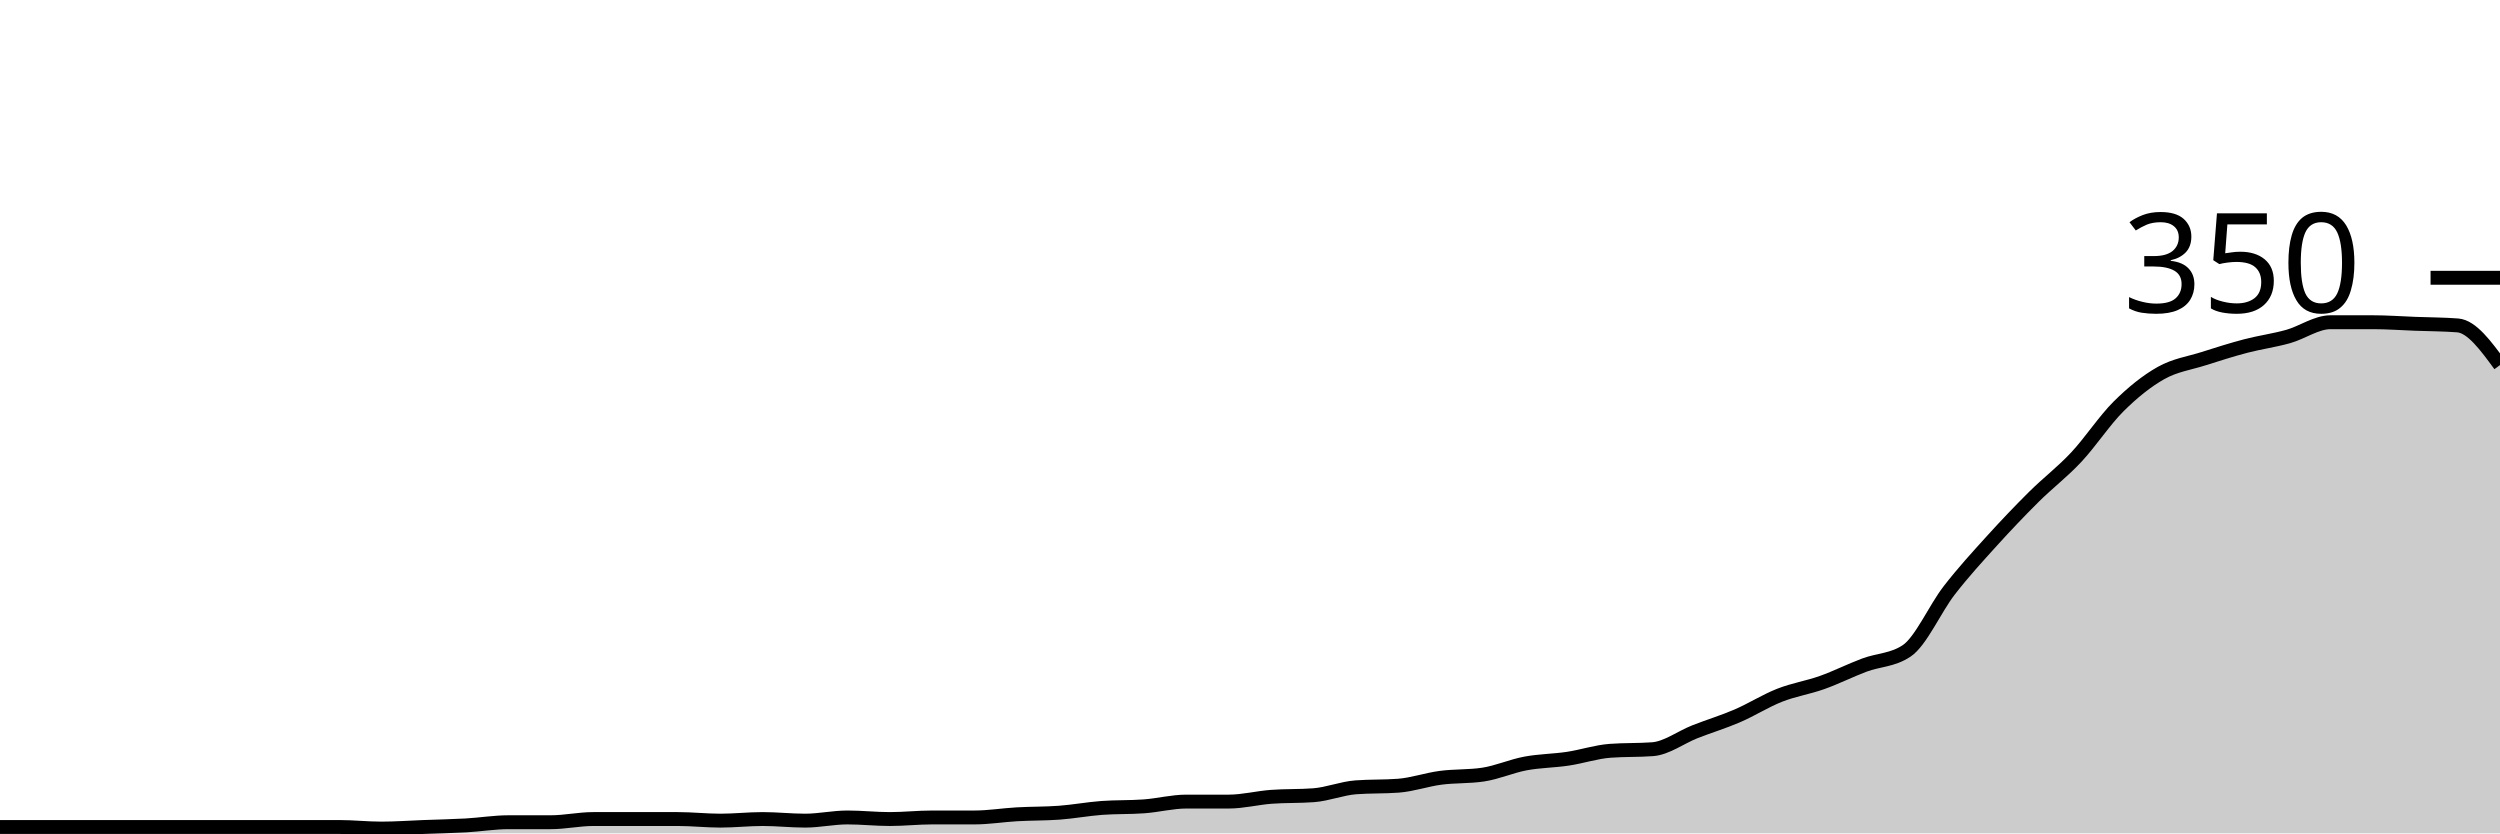
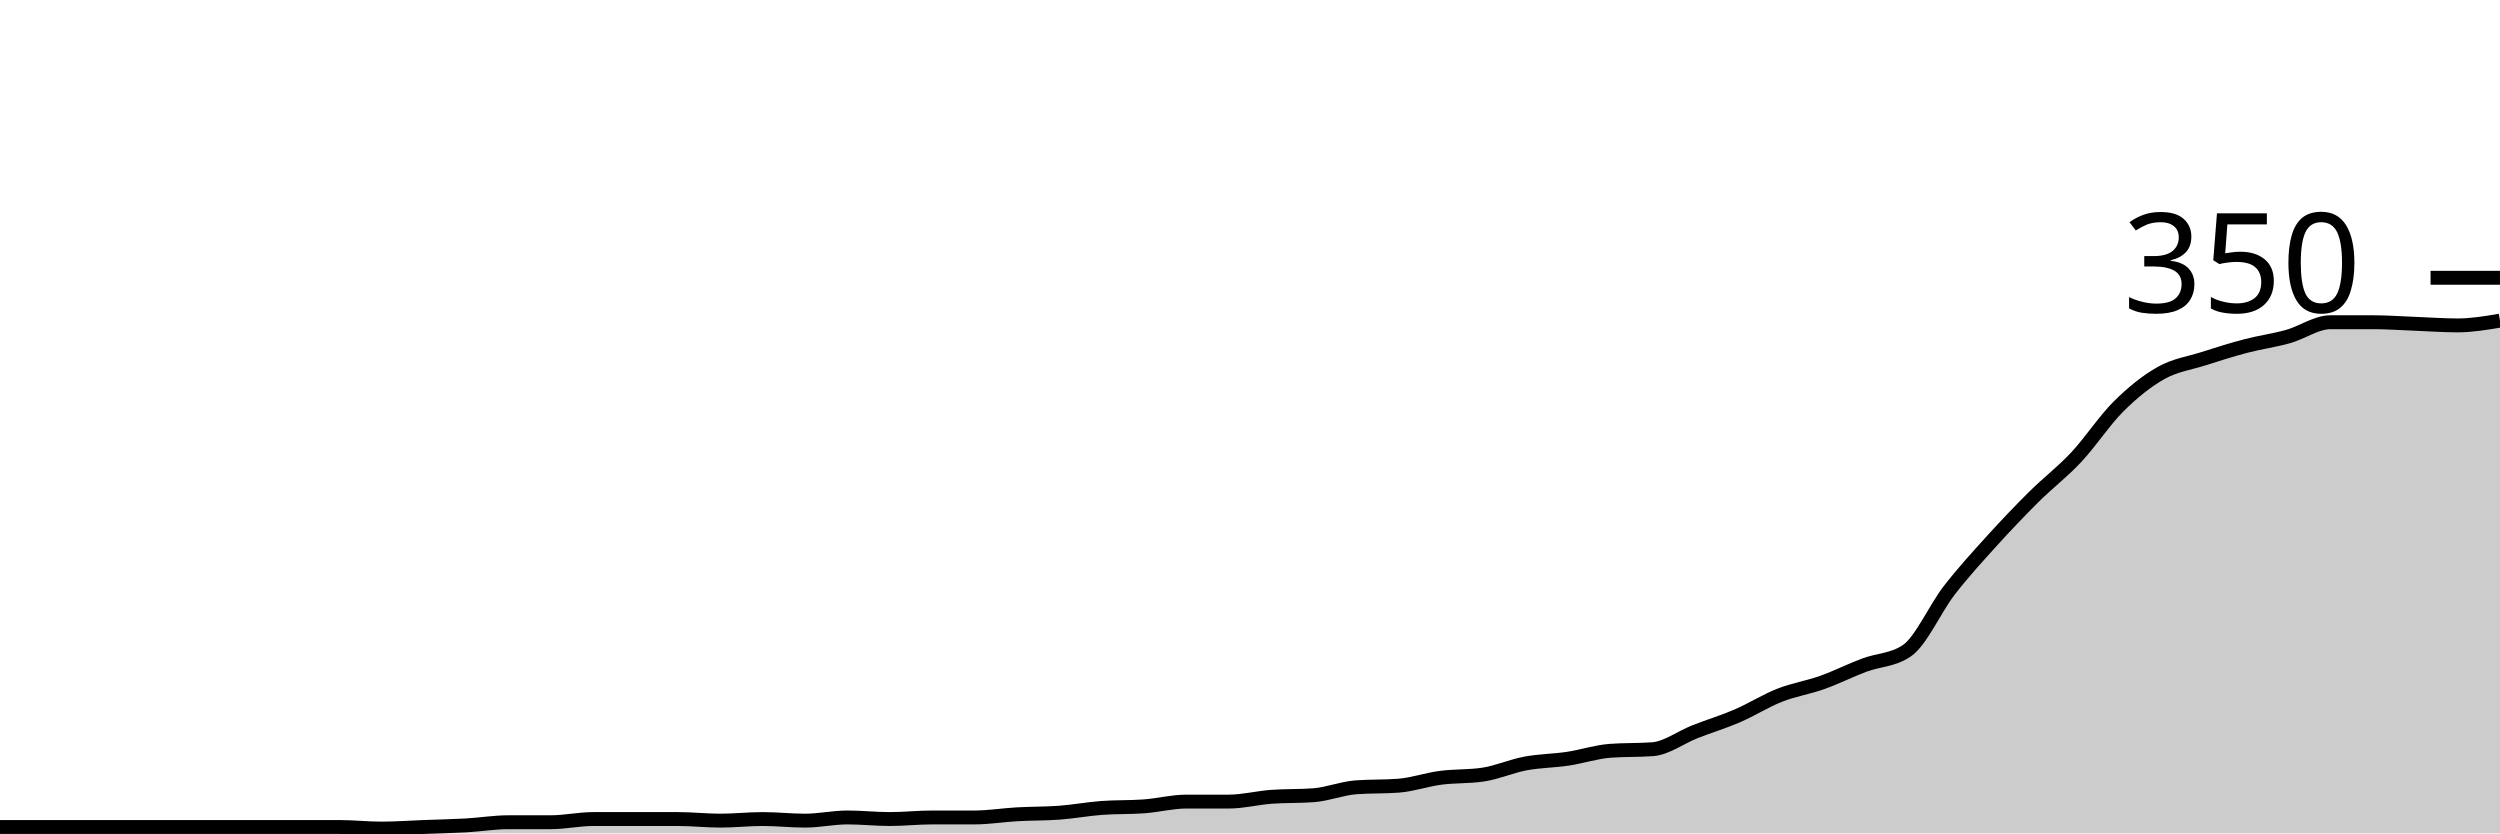
<svg xmlns="http://www.w3.org/2000/svg" viewBox="0 0 180 60">
  <g transform="translate(0,20)">
-     <path class="area" fill="rgba(0, 0, 0, 0.2)" d="M0,39.543C1.017,39.543,2.034,39.543,3.051,39.543C4.068,39.543,5.085,39.543,6.102,39.543C7.119,39.543,8.136,39.543,9.153,39.543C10.169,39.543,11.186,39.543,12.203,39.543C13.22,39.543,14.237,39.543,15.254,39.543C16.271,39.543,17.288,39.543,18.305,39.543C19.322,39.543,20.339,39.543,21.356,39.543C22.373,39.543,23.39,39.543,24.407,39.543C25.424,39.543,26.441,39.657,27.458,39.657C28.475,39.657,29.492,39.581,30.508,39.543C31.525,39.505,32.542,39.486,33.559,39.429C34.576,39.371,35.593,39.2,36.61,39.2C37.627,39.2,38.644,39.2,39.661,39.2C40.678,39.2,41.695,38.971,42.712,38.971C43.729,38.971,44.746,38.971,45.763,38.971C46.78,38.971,47.797,38.971,48.814,38.971C49.831,38.971,50.847,39.086,51.864,39.086C52.881,39.086,53.898,38.971,54.915,38.971C55.932,38.971,56.949,39.086,57.966,39.086C58.983,39.086,60,38.857,61.017,38.857C62.034,38.857,63.051,38.971,64.068,38.971C65.085,38.971,66.102,38.857,67.119,38.857C68.136,38.857,69.153,38.857,70.169,38.857C71.186,38.857,72.203,38.686,73.22,38.629C74.237,38.571,75.254,38.59,76.271,38.514C77.288,38.438,78.305,38.248,79.322,38.171C80.339,38.095,81.356,38.133,82.373,38.057C83.39,37.981,84.407,37.714,85.424,37.714C86.441,37.714,87.458,37.714,88.475,37.714C89.492,37.714,90.508,37.448,91.525,37.371C92.542,37.295,93.559,37.333,94.576,37.257C95.593,37.181,96.61,36.762,97.627,36.686C98.644,36.61,99.661,36.648,100.678,36.571C101.695,36.495,102.712,36.133,103.729,36C104.746,35.867,105.763,35.924,106.78,35.771C107.797,35.619,108.814,35.162,109.831,34.971C110.847,34.781,111.864,34.781,112.881,34.629C113.898,34.476,114.915,34.133,115.932,34.057C116.949,33.981,117.966,34.019,118.983,33.943C120,33.867,121.017,33.086,122.034,32.686C123.051,32.286,124.068,31.981,125.085,31.543C126.102,31.105,127.119,30.457,128.136,30.057C129.153,29.657,130.169,29.505,131.186,29.143C132.203,28.781,133.22,28.267,134.237,27.886C135.254,27.505,136.271,27.543,137.288,26.857C138.305,26.171,139.322,23.829,140.339,22.514C141.356,21.2,142.373,20.095,143.39,18.971C144.407,17.848,145.424,16.781,146.441,15.771C147.458,14.762,148.475,14,149.492,12.914C150.508,11.829,151.525,10.267,152.542,9.257C153.559,8.248,154.576,7.429,155.593,6.857C156.61,6.286,157.627,6.152,158.644,5.829C159.661,5.505,160.678,5.181,161.695,4.914C162.712,4.648,163.729,4.514,164.746,4.229C165.763,3.943,166.78,3.2,167.797,3.2C168.814,3.2,169.831,3.2,170.847,3.2C171.864,3.2,172.881,3.276,173.898,3.314C174.915,3.352,175.932,3.352,176.949,3.429C177.966,3.505,178.983,4.895,180,6.286L180,40C178.983,40,177.966,40,176.949,40C175.932,40,174.915,40,173.898,40C172.881,40,171.864,40,170.847,40C169.831,40,168.814,40,167.797,40C166.78,40,165.763,40,164.746,40C163.729,40,162.712,40,161.695,40C160.678,40,159.661,40,158.644,40C157.627,40,156.61,40,155.593,40C154.576,40,153.559,40,152.542,40C151.525,40,150.508,40,149.492,40C148.475,40,147.458,40,146.441,40C145.424,40,144.407,40,143.39,40C142.373,40,141.356,40,140.339,40C139.322,40,138.305,40,137.288,40C136.271,40,135.254,40,134.237,40C133.22,40,132.203,40,131.186,40C130.169,40,129.153,40,128.136,40C127.119,40,126.102,40,125.085,40C124.068,40,123.051,40,122.034,40C121.017,40,120,40,118.983,40C117.966,40,116.949,40,115.932,40C114.915,40,113.898,40,112.881,40C111.864,40,110.847,40,109.831,40C108.814,40,107.797,40,106.78,40C105.763,40,104.746,40,103.729,40C102.712,40,101.695,40,100.678,40C99.661,40,98.644,40,97.627,40C96.61,40,95.593,40,94.576,40C93.559,40,92.542,40,91.525,40C90.508,40,89.492,40,88.475,40C87.458,40,86.441,40,85.424,40C84.407,40,83.39,40,82.373,40C81.356,40,80.339,40,79.322,40C78.305,40,77.288,40,76.271,40C75.254,40,74.237,40,73.22,40C72.203,40,71.186,40,70.169,40C69.153,40,68.136,40,67.119,40C66.102,40,65.085,40,64.068,40C63.051,40,62.034,40,61.017,40C60,40,58.983,40,57.966,40C56.949,40,55.932,40,54.915,40C53.898,40,52.881,40,51.864,40C50.847,40,49.831,40,48.814,40C47.797,40,46.78,40,45.763,40C44.746,40,43.729,40,42.712,40C41.695,40,40.678,40,39.661,40C38.644,40,37.627,40,36.61,40C35.593,40,34.576,40,33.559,40C32.542,40,31.525,40,30.508,40C29.492,40,28.475,40,27.458,40C26.441,40,25.424,40,24.407,40C23.39,40,22.373,40,21.356,40C20.339,40,19.322,40,18.305,40C17.288,40,16.271,40,15.254,40C14.237,40,13.22,40,12.203,40C11.186,40,10.169,40,9.153,40C8.136,40,7.119,40,6.102,40C5.085,40,4.068,40,3.051,40C2.034,40,1.017,40,0,40Z" />
-     <path class="line" stroke="black" fill="none" d="M0,39.543C1.017,39.543,2.034,39.543,3.051,39.543C4.068,39.543,5.085,39.543,6.102,39.543C7.119,39.543,8.136,39.543,9.153,39.543C10.169,39.543,11.186,39.543,12.203,39.543C13.22,39.543,14.237,39.543,15.254,39.543C16.271,39.543,17.288,39.543,18.305,39.543C19.322,39.543,20.339,39.543,21.356,39.543C22.373,39.543,23.39,39.543,24.407,39.543C25.424,39.543,26.441,39.657,27.458,39.657C28.475,39.657,29.492,39.581,30.508,39.543C31.525,39.505,32.542,39.486,33.559,39.429C34.576,39.371,35.593,39.2,36.61,39.2C37.627,39.2,38.644,39.2,39.661,39.2C40.678,39.2,41.695,38.971,42.712,38.971C43.729,38.971,44.746,38.971,45.763,38.971C46.78,38.971,47.797,38.971,48.814,38.971C49.831,38.971,50.847,39.086,51.864,39.086C52.881,39.086,53.898,38.971,54.915,38.971C55.932,38.971,56.949,39.086,57.966,39.086C58.983,39.086,60,38.857,61.017,38.857C62.034,38.857,63.051,38.971,64.068,38.971C65.085,38.971,66.102,38.857,67.119,38.857C68.136,38.857,69.153,38.857,70.169,38.857C71.186,38.857,72.203,38.686,73.22,38.629C74.237,38.571,75.254,38.59,76.271,38.514C77.288,38.438,78.305,38.248,79.322,38.171C80.339,38.095,81.356,38.133,82.373,38.057C83.39,37.981,84.407,37.714,85.424,37.714C86.441,37.714,87.458,37.714,88.475,37.714C89.492,37.714,90.508,37.448,91.525,37.371C92.542,37.295,93.559,37.333,94.576,37.257C95.593,37.181,96.61,36.762,97.627,36.686C98.644,36.61,99.661,36.648,100.678,36.571C101.695,36.495,102.712,36.133,103.729,36C104.746,35.867,105.763,35.924,106.78,35.771C107.797,35.619,108.814,35.162,109.831,34.971C110.847,34.781,111.864,34.781,112.881,34.629C113.898,34.476,114.915,34.133,115.932,34.057C116.949,33.981,117.966,34.019,118.983,33.943C120,33.867,121.017,33.086,122.034,32.686C123.051,32.286,124.068,31.981,125.085,31.543C126.102,31.105,127.119,30.457,128.136,30.057C129.153,29.657,130.169,29.505,131.186,29.143C132.203,28.781,133.22,28.267,134.237,27.886C135.254,27.505,136.271,27.543,137.288,26.857C138.305,26.171,139.322,23.829,140.339,22.514C141.356,21.2,142.373,20.095,143.39,18.971C144.407,17.848,145.424,16.781,146.441,15.771C147.458,14.762,148.475,14,149.492,12.914C150.508,11.829,151.525,10.267,152.542,9.257C153.559,8.248,154.576,7.429,155.593,6.857C156.61,6.286,157.627,6.152,158.644,5.829C159.661,5.505,160.678,5.181,161.695,4.914C162.712,4.648,163.729,4.514,164.746,4.229C165.763,3.943,166.78,3.2,167.797,3.2C168.814,3.2,169.831,3.2,170.847,3.2C171.864,3.2,172.881,3.276,173.898,3.314C174.915,3.352,175.932,3.352,176.949,3.429C177.966,3.505,178.983,4.895,180,6.286" />
+     <path class="area" fill="rgba(0, 0, 0, 0.2)" d="M0,39.543C1.017,39.543,2.034,39.543,3.051,39.543C4.068,39.543,5.085,39.543,6.102,39.543C7.119,39.543,8.136,39.543,9.153,39.543C10.169,39.543,11.186,39.543,12.203,39.543C13.22,39.543,14.237,39.543,15.254,39.543C16.271,39.543,17.288,39.543,18.305,39.543C19.322,39.543,20.339,39.543,21.356,39.543C22.373,39.543,23.39,39.543,24.407,39.543C25.424,39.543,26.441,39.657,27.458,39.657C28.475,39.657,29.492,39.581,30.508,39.543C31.525,39.505,32.542,39.486,33.559,39.429C34.576,39.371,35.593,39.2,36.61,39.2C37.627,39.2,38.644,39.2,39.661,39.2C40.678,39.2,41.695,38.971,42.712,38.971C43.729,38.971,44.746,38.971,45.763,38.971C46.78,38.971,47.797,38.971,48.814,38.971C49.831,38.971,50.847,39.086,51.864,39.086C52.881,39.086,53.898,38.971,54.915,38.971C55.932,38.971,56.949,39.086,57.966,39.086C58.983,39.086,60,38.857,61.017,38.857C62.034,38.857,63.051,38.971,64.068,38.971C65.085,38.971,66.102,38.857,67.119,38.857C68.136,38.857,69.153,38.857,70.169,38.857C71.186,38.857,72.203,38.686,73.22,38.629C74.237,38.571,75.254,38.59,76.271,38.514C77.288,38.438,78.305,38.248,79.322,38.171C80.339,38.095,81.356,38.133,82.373,38.057C83.39,37.981,84.407,37.714,85.424,37.714C86.441,37.714,87.458,37.714,88.475,37.714C89.492,37.714,90.508,37.448,91.525,37.371C92.542,37.295,93.559,37.333,94.576,37.257C95.593,37.181,96.61,36.762,97.627,36.686C98.644,36.61,99.661,36.648,100.678,36.571C101.695,36.495,102.712,36.133,103.729,36C104.746,35.867,105.763,35.924,106.78,35.771C107.797,35.619,108.814,35.162,109.831,34.971C110.847,34.781,111.864,34.781,112.881,34.629C113.898,34.476,114.915,34.133,115.932,34.057C116.949,33.981,117.966,34.019,118.983,33.943C120,33.867,121.017,33.086,122.034,32.686C123.051,32.286,124.068,31.981,125.085,31.543C126.102,31.105,127.119,30.457,128.136,30.057C129.153,29.657,130.169,29.505,131.186,29.143C132.203,28.781,133.22,28.267,134.237,27.886C135.254,27.505,136.271,27.543,137.288,26.857C138.305,26.171,139.322,23.829,140.339,22.514C141.356,21.2,142.373,20.095,143.39,18.971C144.407,17.848,145.424,16.781,146.441,15.771C147.458,14.762,148.475,14,149.492,12.914C150.508,11.829,151.525,10.267,152.542,9.257C153.559,8.248,154.576,7.429,155.593,6.857C156.61,6.286,157.627,6.152,158.644,5.829C159.661,5.505,160.678,5.181,161.695,4.914C162.712,4.648,163.729,4.514,164.746,4.229C165.763,3.943,166.78,3.2,167.797,3.2C168.814,3.2,169.831,3.2,170.847,3.2C171.864,3.2,172.881,3.276,173.898,3.314C174.915,3.352,175.932,3.429,176.949,3.429C177.966,3.429,178.983,3.257,180,3.086L180,40C178.983,40,177.966,40,176.949,40C175.932,40,174.915,40,173.898,40C172.881,40,171.864,40,170.847,40C169.831,40,168.814,40,167.797,40C166.78,40,165.763,40,164.746,40C163.729,40,162.712,40,161.695,40C160.678,40,159.661,40,158.644,40C157.627,40,156.61,40,155.593,40C154.576,40,153.559,40,152.542,40C151.525,40,150.508,40,149.492,40C148.475,40,147.458,40,146.441,40C145.424,40,144.407,40,143.39,40C142.373,40,141.356,40,140.339,40C139.322,40,138.305,40,137.288,40C136.271,40,135.254,40,134.237,40C133.22,40,132.203,40,131.186,40C130.169,40,129.153,40,128.136,40C127.119,40,126.102,40,125.085,40C124.068,40,123.051,40,122.034,40C121.017,40,120,40,118.983,40C117.966,40,116.949,40,115.932,40C114.915,40,113.898,40,112.881,40C111.864,40,110.847,40,109.831,40C108.814,40,107.797,40,106.78,40C105.763,40,104.746,40,103.729,40C102.712,40,101.695,40,100.678,40C99.661,40,98.644,40,97.627,40C96.61,40,95.593,40,94.576,40C93.559,40,92.542,40,91.525,40C90.508,40,89.492,40,88.475,40C87.458,40,86.441,40,85.424,40C84.407,40,83.39,40,82.373,40C81.356,40,80.339,40,79.322,40C78.305,40,77.288,40,76.271,40C75.254,40,74.237,40,73.22,40C72.203,40,71.186,40,70.169,40C69.153,40,68.136,40,67.119,40C66.102,40,65.085,40,64.068,40C63.051,40,62.034,40,61.017,40C60,40,58.983,40,57.966,40C56.949,40,55.932,40,54.915,40C53.898,40,52.881,40,51.864,40C50.847,40,49.831,40,48.814,40C47.797,40,46.78,40,45.763,40C44.746,40,43.729,40,42.712,40C41.695,40,40.678,40,39.661,40C38.644,40,37.627,40,36.61,40C35.593,40,34.576,40,33.559,40C32.542,40,31.525,40,30.508,40C29.492,40,28.475,40,27.458,40C26.441,40,25.424,40,24.407,40C23.39,40,22.373,40,21.356,40C20.339,40,19.322,40,18.305,40C17.288,40,16.271,40,15.254,40C14.237,40,13.22,40,12.203,40C11.186,40,10.169,40,9.153,40C8.136,40,7.119,40,6.102,40C5.085,40,4.068,40,3.051,40C2.034,40,1.017,40,0,40Z" />
+     <path class="line" stroke="black" fill="none" d="M0,39.543C1.017,39.543,2.034,39.543,3.051,39.543C4.068,39.543,5.085,39.543,6.102,39.543C7.119,39.543,8.136,39.543,9.153,39.543C10.169,39.543,11.186,39.543,12.203,39.543C13.22,39.543,14.237,39.543,15.254,39.543C16.271,39.543,17.288,39.543,18.305,39.543C19.322,39.543,20.339,39.543,21.356,39.543C22.373,39.543,23.39,39.543,24.407,39.543C25.424,39.543,26.441,39.657,27.458,39.657C28.475,39.657,29.492,39.581,30.508,39.543C31.525,39.505,32.542,39.486,33.559,39.429C34.576,39.371,35.593,39.2,36.61,39.2C37.627,39.2,38.644,39.2,39.661,39.2C40.678,39.2,41.695,38.971,42.712,38.971C43.729,38.971,44.746,38.971,45.763,38.971C46.78,38.971,47.797,38.971,48.814,38.971C49.831,38.971,50.847,39.086,51.864,39.086C52.881,39.086,53.898,38.971,54.915,38.971C55.932,38.971,56.949,39.086,57.966,39.086C58.983,39.086,60,38.857,61.017,38.857C62.034,38.857,63.051,38.971,64.068,38.971C65.085,38.971,66.102,38.857,67.119,38.857C68.136,38.857,69.153,38.857,70.169,38.857C71.186,38.857,72.203,38.686,73.22,38.629C74.237,38.571,75.254,38.59,76.271,38.514C77.288,38.438,78.305,38.248,79.322,38.171C80.339,38.095,81.356,38.133,82.373,38.057C83.39,37.981,84.407,37.714,85.424,37.714C86.441,37.714,87.458,37.714,88.475,37.714C89.492,37.714,90.508,37.448,91.525,37.371C92.542,37.295,93.559,37.333,94.576,37.257C95.593,37.181,96.61,36.762,97.627,36.686C98.644,36.61,99.661,36.648,100.678,36.571C101.695,36.495,102.712,36.133,103.729,36C104.746,35.867,105.763,35.924,106.78,35.771C107.797,35.619,108.814,35.162,109.831,34.971C110.847,34.781,111.864,34.781,112.881,34.629C113.898,34.476,114.915,34.133,115.932,34.057C116.949,33.981,117.966,34.019,118.983,33.943C120,33.867,121.017,33.086,122.034,32.686C123.051,32.286,124.068,31.981,125.085,31.543C126.102,31.105,127.119,30.457,128.136,30.057C129.153,29.657,130.169,29.505,131.186,29.143C132.203,28.781,133.22,28.267,134.237,27.886C135.254,27.505,136.271,27.543,137.288,26.857C138.305,26.171,139.322,23.829,140.339,22.514C141.356,21.2,142.373,20.095,143.39,18.971C144.407,17.848,145.424,16.781,146.441,15.771C147.458,14.762,148.475,14,149.492,12.914C150.508,11.829,151.525,10.267,152.542,9.257C153.559,8.248,154.576,7.429,155.593,6.857C156.61,6.286,157.627,6.152,158.644,5.829C159.661,5.505,160.678,5.181,161.695,4.914C162.712,4.648,163.729,4.514,164.746,4.229C165.763,3.943,166.78,3.2,167.797,3.2C168.814,3.2,169.831,3.2,170.847,3.2C171.864,3.2,172.881,3.276,173.898,3.314C174.915,3.352,175.932,3.429,176.949,3.429C177.966,3.429,178.983,3.257,180,3.086" />
    <path class="axis-ceiling" stroke-width="1" stroke="black" fill="none" d="M175,0L180,0" />
    <text class="axis-ceiling-label" font-family="sans-serif" text-anchor="end" font-size="10px" x="170" y="2.5">350</text>
  </g>
</svg>
